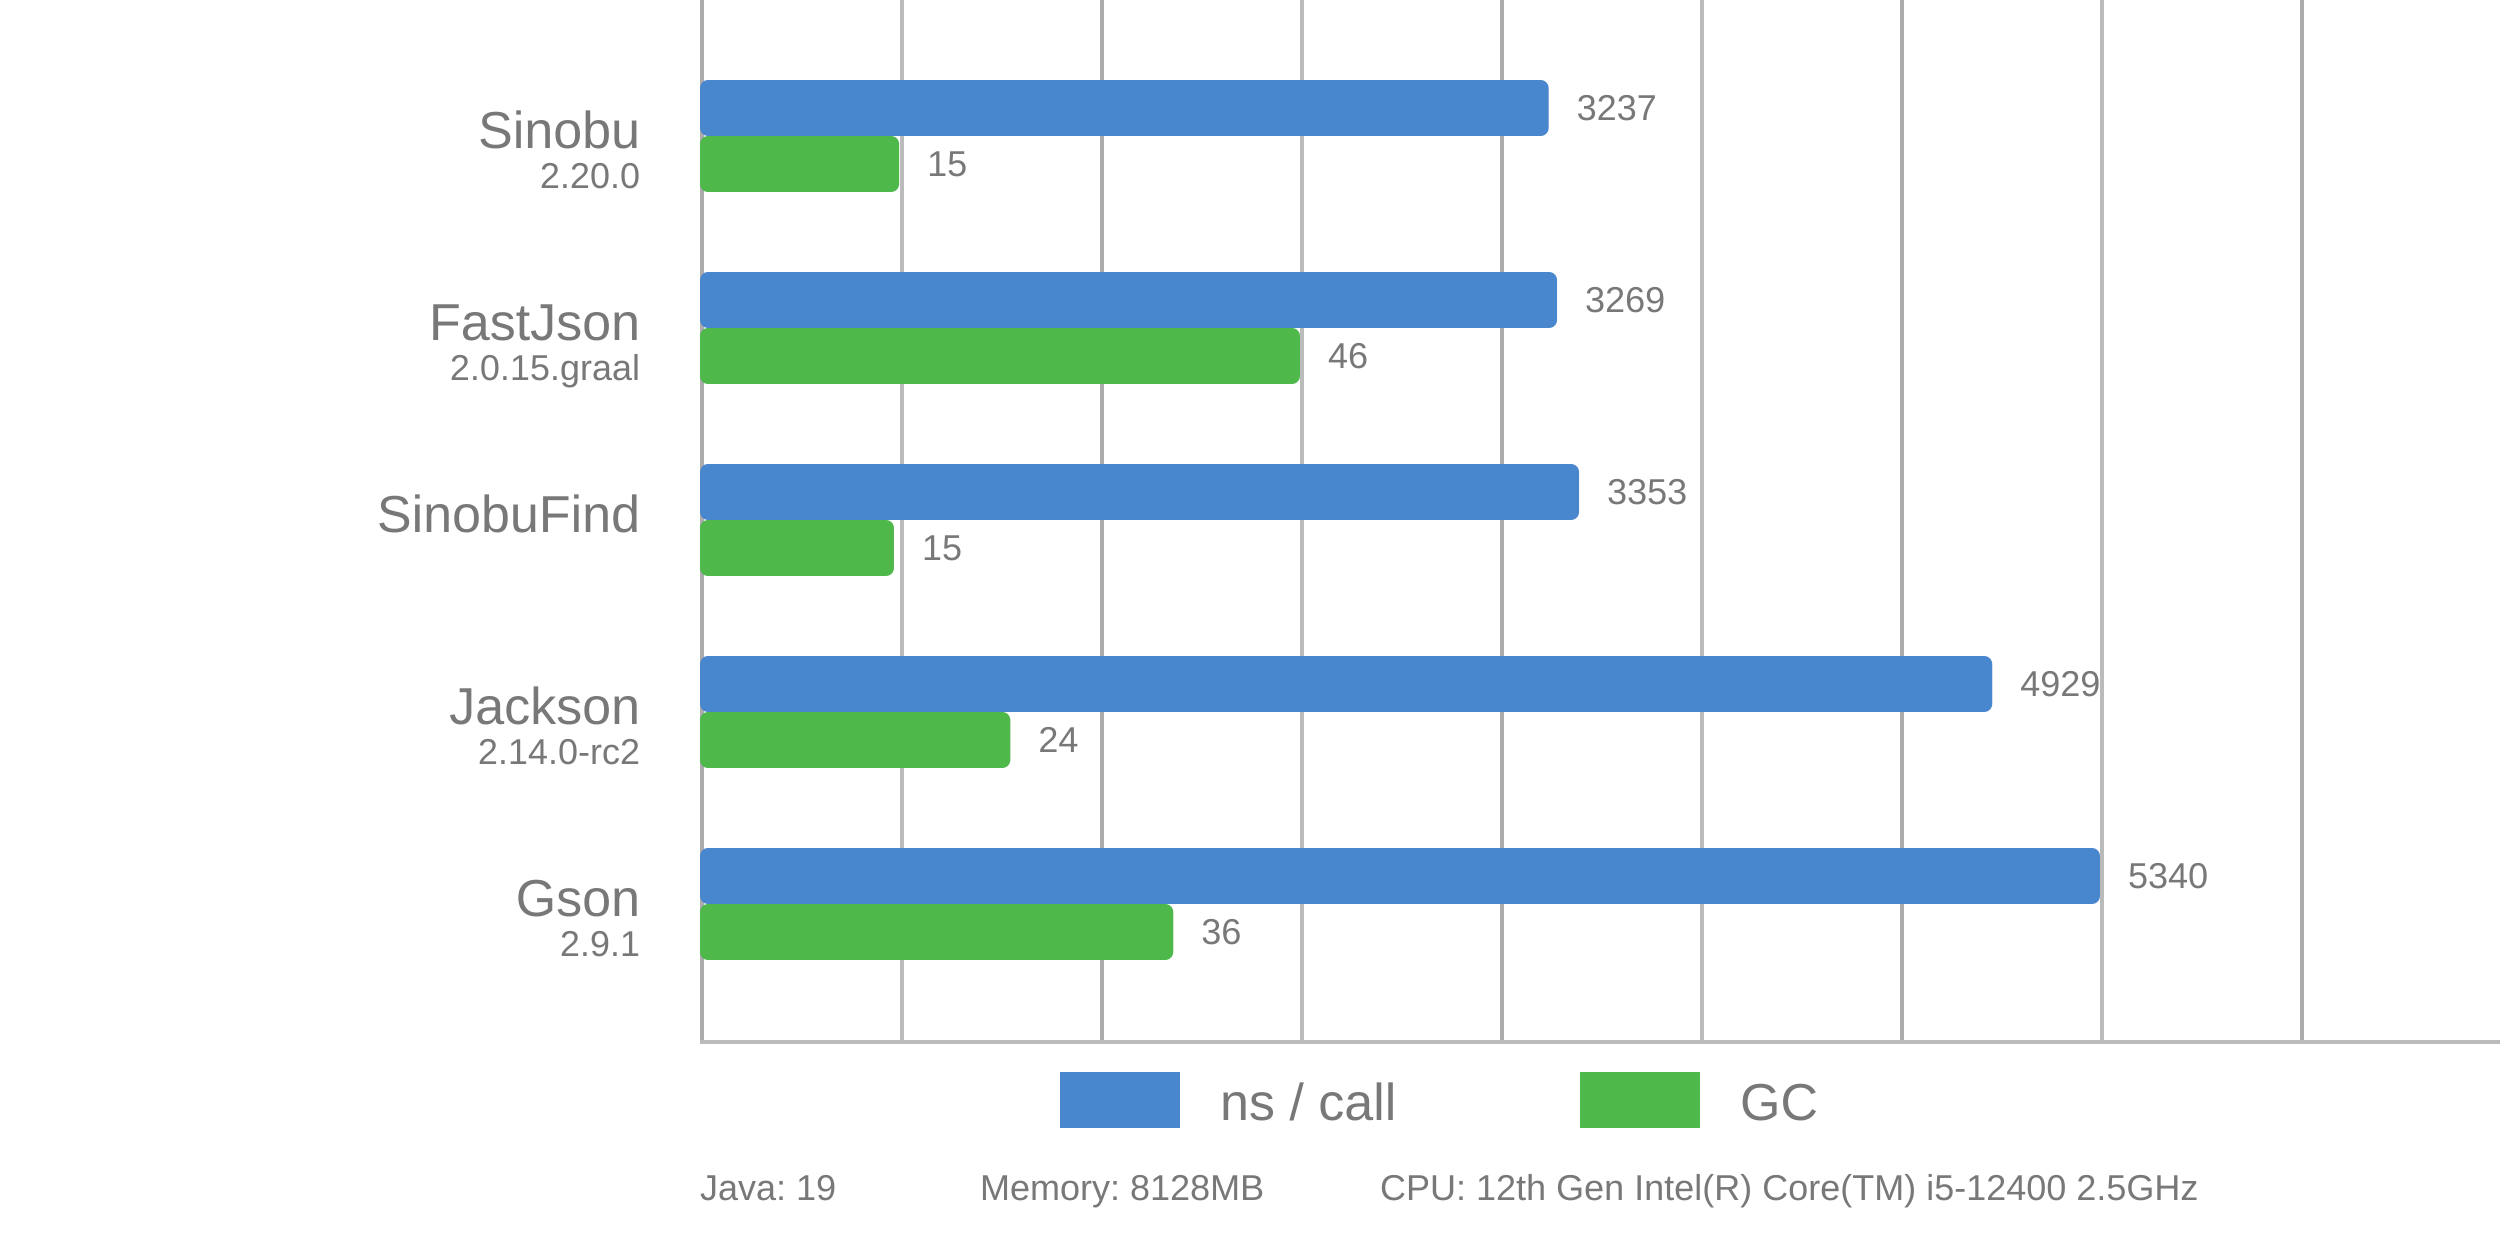
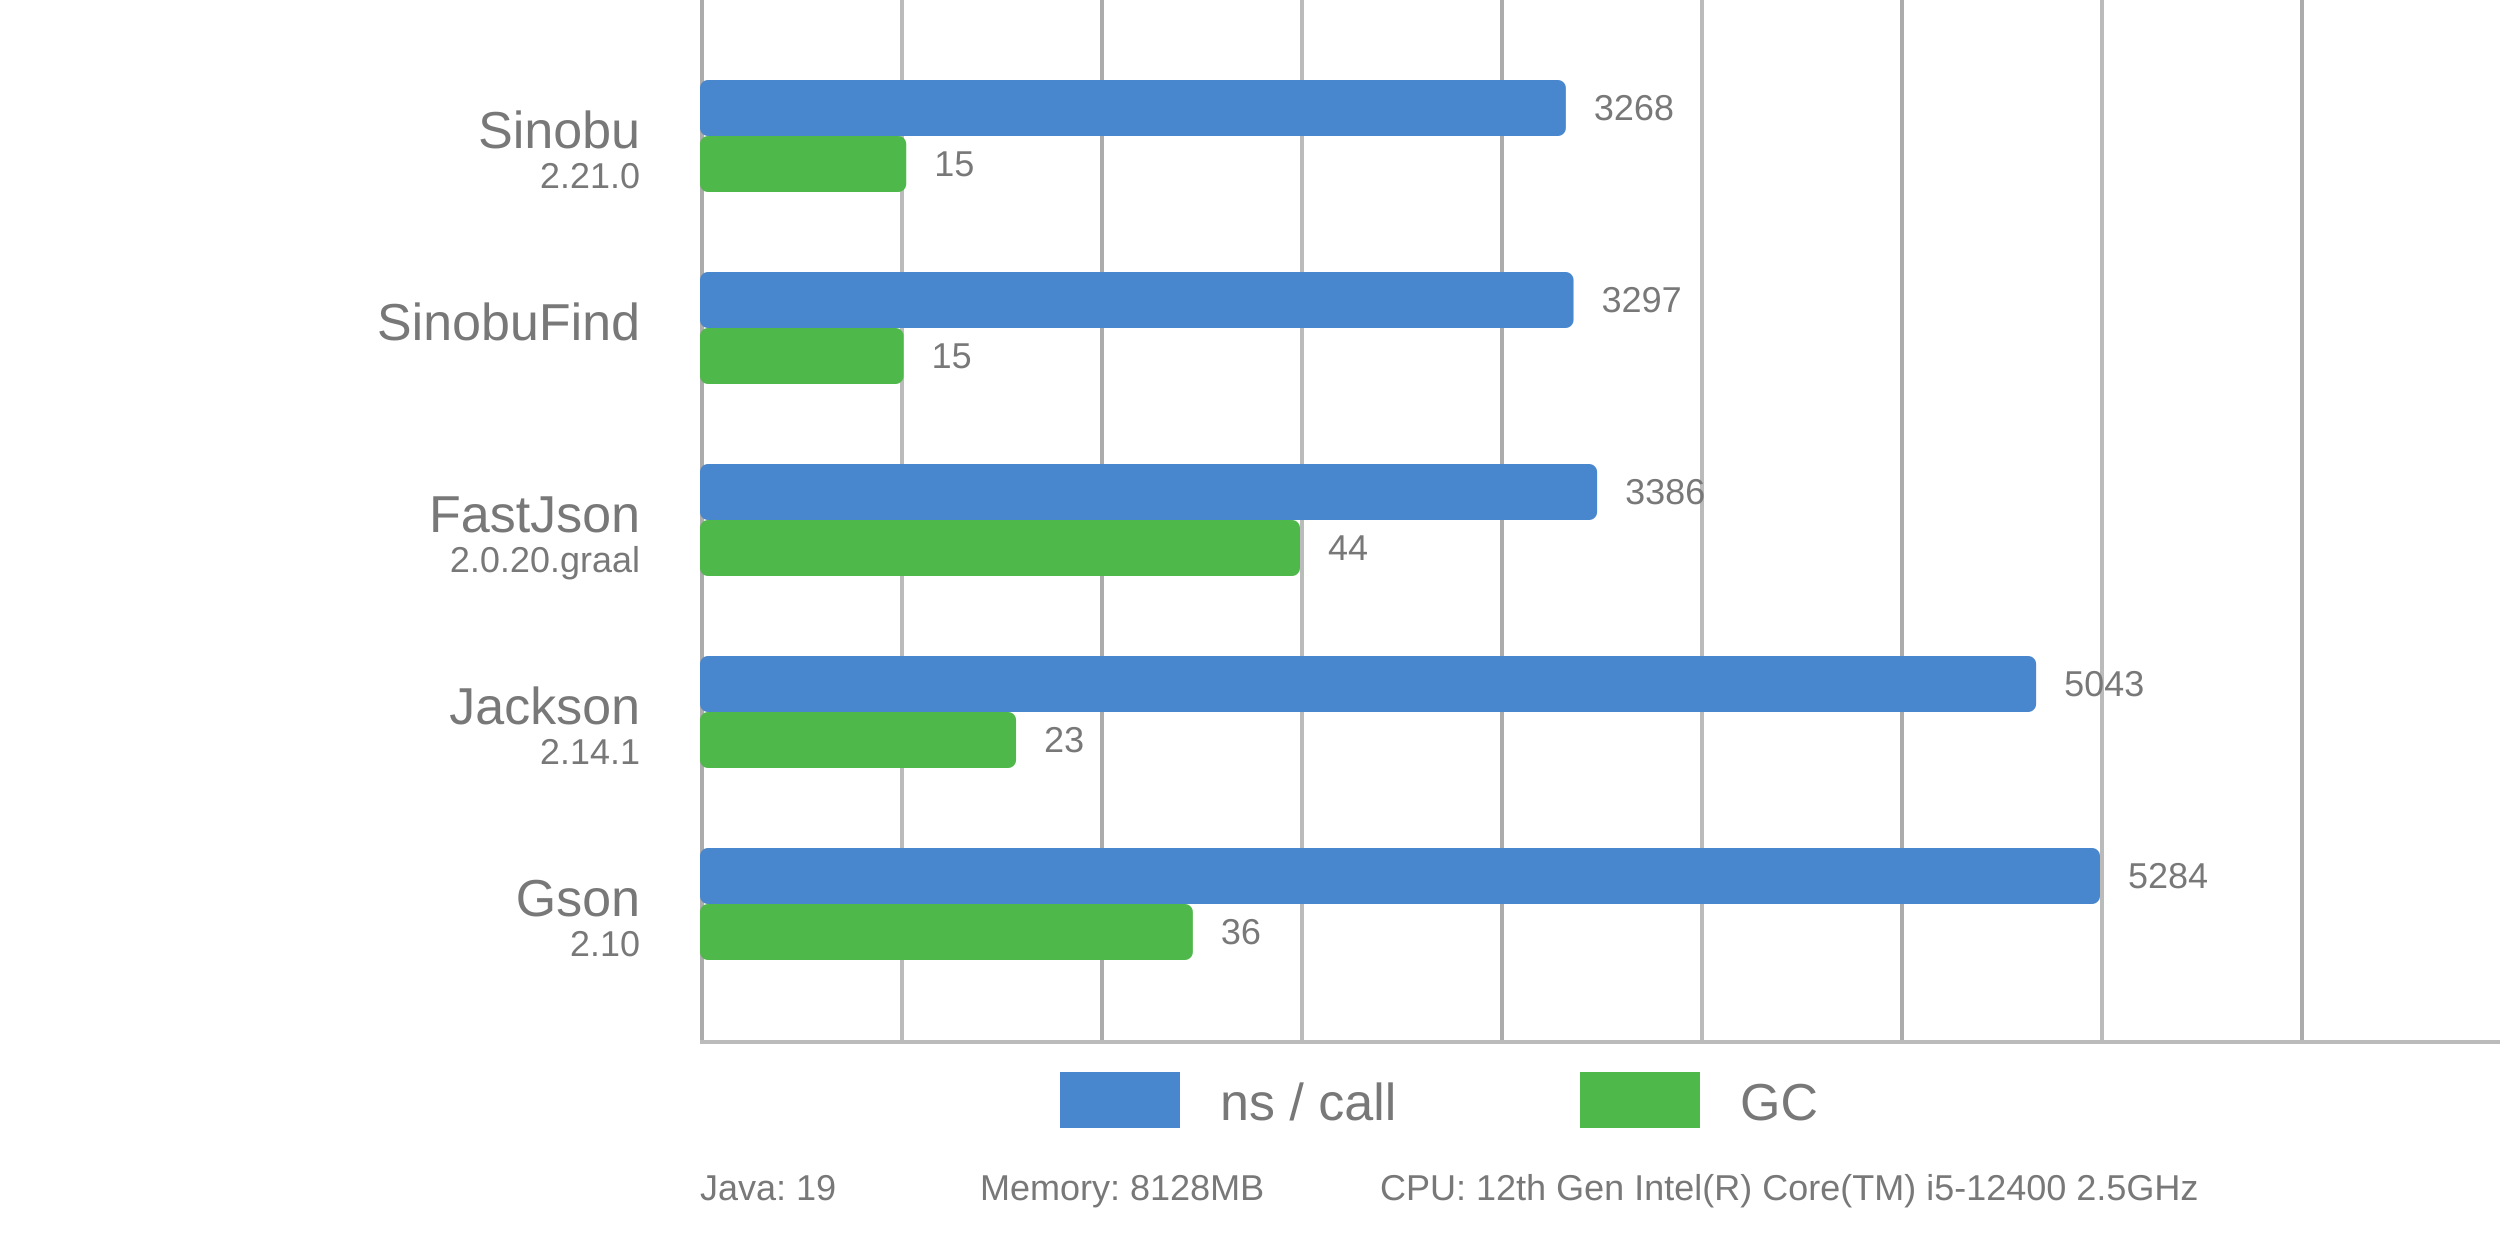
<svg xmlns="http://www.w3.org/2000/svg" viewBox="0 0 625 310">
  <style>
      text {
          font-family: Arial;
          font-size: 13px;
          fill: #787878;
      }

      .desc {
          font-size: 9px;
      }

      .vline {
          fill: #acacac;
          stroke: none;
          stroke-width: 0;
      }

      .subline {
          fill: #bbb;
          stroke: none;
          stroke-width: 0;
      }

      .call {
          fill: #4886CD;
          stroke-linejoin: round;
          height: 14px;
      }

      .gc {
          fill: #4FB84B;
          stroke-linejoin: round;
          height: 14px;
      }
  </style>
  <g>
    <rect x="175" y="0" width="1" height="260" class="vline" />
    <rect x="275" y="0" width="1" height="260" class="vline" />
    <rect x="375" y="0" width="1" height="260" class="vline" />
    <rect x="475" y="0" width="1" height="260" class="vline" />
    <rect x="575" y="0" width="1" height="260" class="vline" />
    <rect x="225" y="0" width="1" height="260" class="subline" />
    <rect x="325" y="0" width="1" height="260" class="subline" />
    <rect x="425" y="0" width="1" height="260" class="subline" />
    <rect x="525" y="0" width="1" height="260" class="subline" />
    <rect x="175" y="260" width="450" height="1" class="subline" />
    <rect x="265" y="268" width="30" class="call" />
    <text x="305" y="280">ns / call</text>
    <rect x="395" y="268" width="30" class="gc" />
    <text x="435" y="280">GC</text>
  </g>
-   <rect x="175" y="20" width="212.163" rx="2" ry="2" class="call" />
-   <rect x="175" y="34" width="49.784" rx="2" ry="2" class="gc" />
+   <rect x="175" y="20" width="216.465" rx="2" ry="2" class="call" />
+   <rect x="175" y="34" width="51.562" rx="2" ry="2" class="gc" />
  <text x="160" y="37" text-anchor="end">Sinobu</text>
-   <text x="160" y="47" text-anchor="end" class="desc">2.20.0</text>
-   <text x="394.163" y="30" class="desc">3237</text>
-   <text x="231.784" y="44" class="desc">15</text>
-   <rect x="175" y="68" width="214.26" rx="2" ry="2" class="call" />
-   <rect x="175" y="82" width="150" rx="2" ry="2" class="gc" />
-   <text x="160" y="85" text-anchor="end">FastJson</text>
-   <text x="160" y="95" text-anchor="end" class="desc">2.0.15.graal</text>
-   <text x="396.26" y="78" class="desc">3269</text>
-   <text x="332" y="92" class="desc">46</text>
-   <rect x="175" y="116" width="219.766" rx="2" ry="2" class="call" />
-   <rect x="175" y="130" width="48.491" rx="2" ry="2" class="gc" />
-   <text x="160" y="133" text-anchor="end">SinobuFind</text>
-   <text x="160" y="143" text-anchor="end" class="desc" />
-   <text x="401.766" y="126" class="desc">3353</text>
-   <text x="230.491" y="140" class="desc">15</text>
-   <rect x="175" y="164" width="323.062" rx="2" ry="2" class="call" />
-   <rect x="175" y="178" width="77.586" rx="2" ry="2" class="gc" />
+   <text x="160" y="47" text-anchor="end" class="desc">2.21.0</text>
+   <text x="398.465" y="30" class="desc">3268</text>
+   <text x="233.562" y="44" class="desc">15</text>
+   <rect x="175" y="68" width="218.386" rx="2" ry="2" class="call" />
+   <rect x="175" y="82" width="50.893" rx="2" ry="2" class="gc" />
+   <text x="160" y="85" text-anchor="end">SinobuFind</text>
+   <text x="160" y="95" text-anchor="end" class="desc" />
+   <text x="400.386" y="78" class="desc">3297</text>
+   <text x="232.893" y="92" class="desc">15</text>
+   <rect x="175" y="116" width="224.281" rx="2" ry="2" class="call" />
+   <rect x="175" y="130" width="150" rx="2" ry="2" class="gc" />
+   <text x="160" y="133" text-anchor="end">FastJson</text>
+   <text x="160" y="143" text-anchor="end" class="desc">2.0.20.graal</text>
+   <text x="406.281" y="126" class="desc">3386</text>
+   <text x="332" y="140" class="desc">44</text>
+   <rect x="175" y="164" width="334.037" rx="2" ry="2" class="call" />
+   <rect x="175" y="178" width="79.018" rx="2" ry="2" class="gc" />
  <text x="160" y="181" text-anchor="end">Jackson</text>
-   <text x="160" y="191" text-anchor="end" class="desc">2.14.0-rc2</text>
-   <text x="505.062" y="174" class="desc">4929</text>
-   <text x="259.586" y="188" class="desc">24</text>
+   <text x="160" y="191" text-anchor="end" class="desc">2.14.1</text>
+   <text x="516.037" y="174" class="desc">5043</text>
+   <text x="261.018" y="188" class="desc">23</text>
  <rect x="175" y="212" width="350" rx="2" ry="2" class="call" />
-   <rect x="175" y="226" width="118.319" rx="2" ry="2" class="gc" />
+   <rect x="175" y="226" width="123.214" rx="2" ry="2" class="gc" />
  <text x="160" y="229" text-anchor="end">Gson</text>
-   <text x="160" y="239" text-anchor="end" class="desc">2.9.1</text>
-   <text x="532" y="222" class="desc">5340</text>
-   <text x="300.319" y="236" class="desc">36</text>
+   <text x="160" y="239" text-anchor="end" class="desc">2.10</text>
+   <text x="532" y="222" class="desc">5284</text>
+   <text x="305.214" y="236" class="desc">36</text>
  <text x="175" y="300" class="desc">Java: 19</text>
  <text x="245" y="300" class="desc">Memory: 8128MB</text>
  <text x="345" y="300" class="desc">CPU: 12th Gen Intel(R) Core(TM) i5-12400 2.5GHz</text>
</svg>
